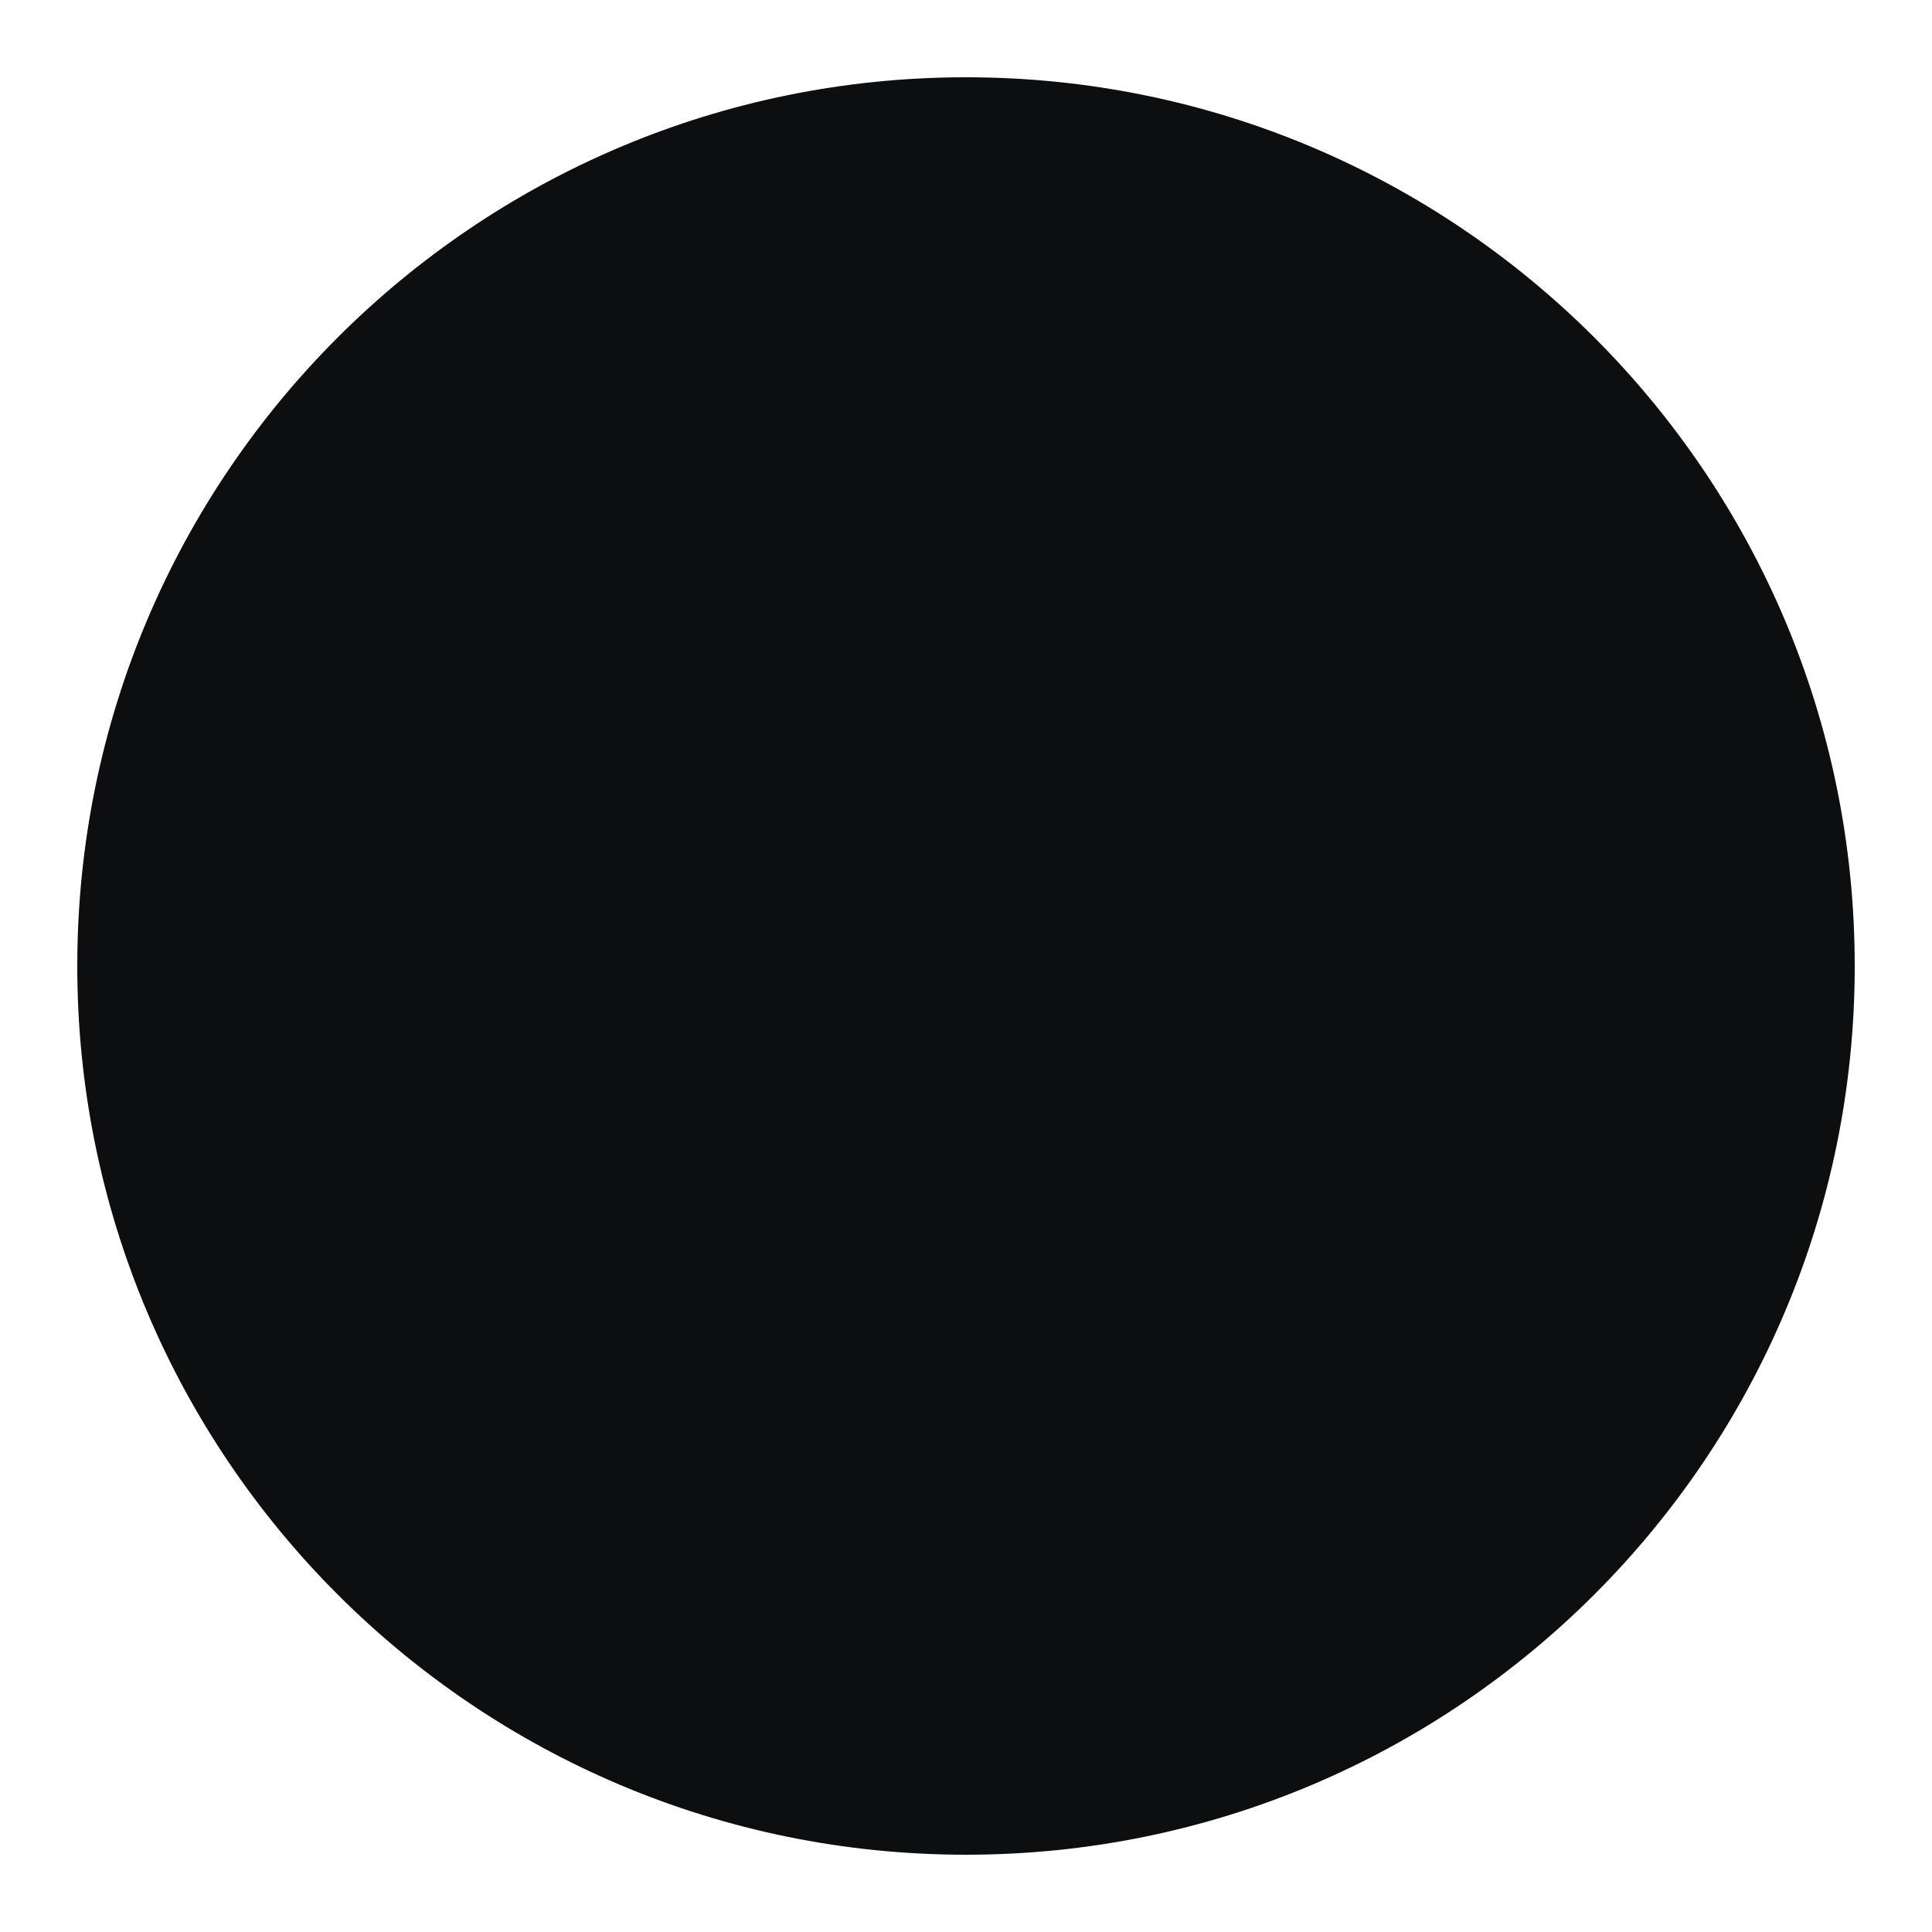
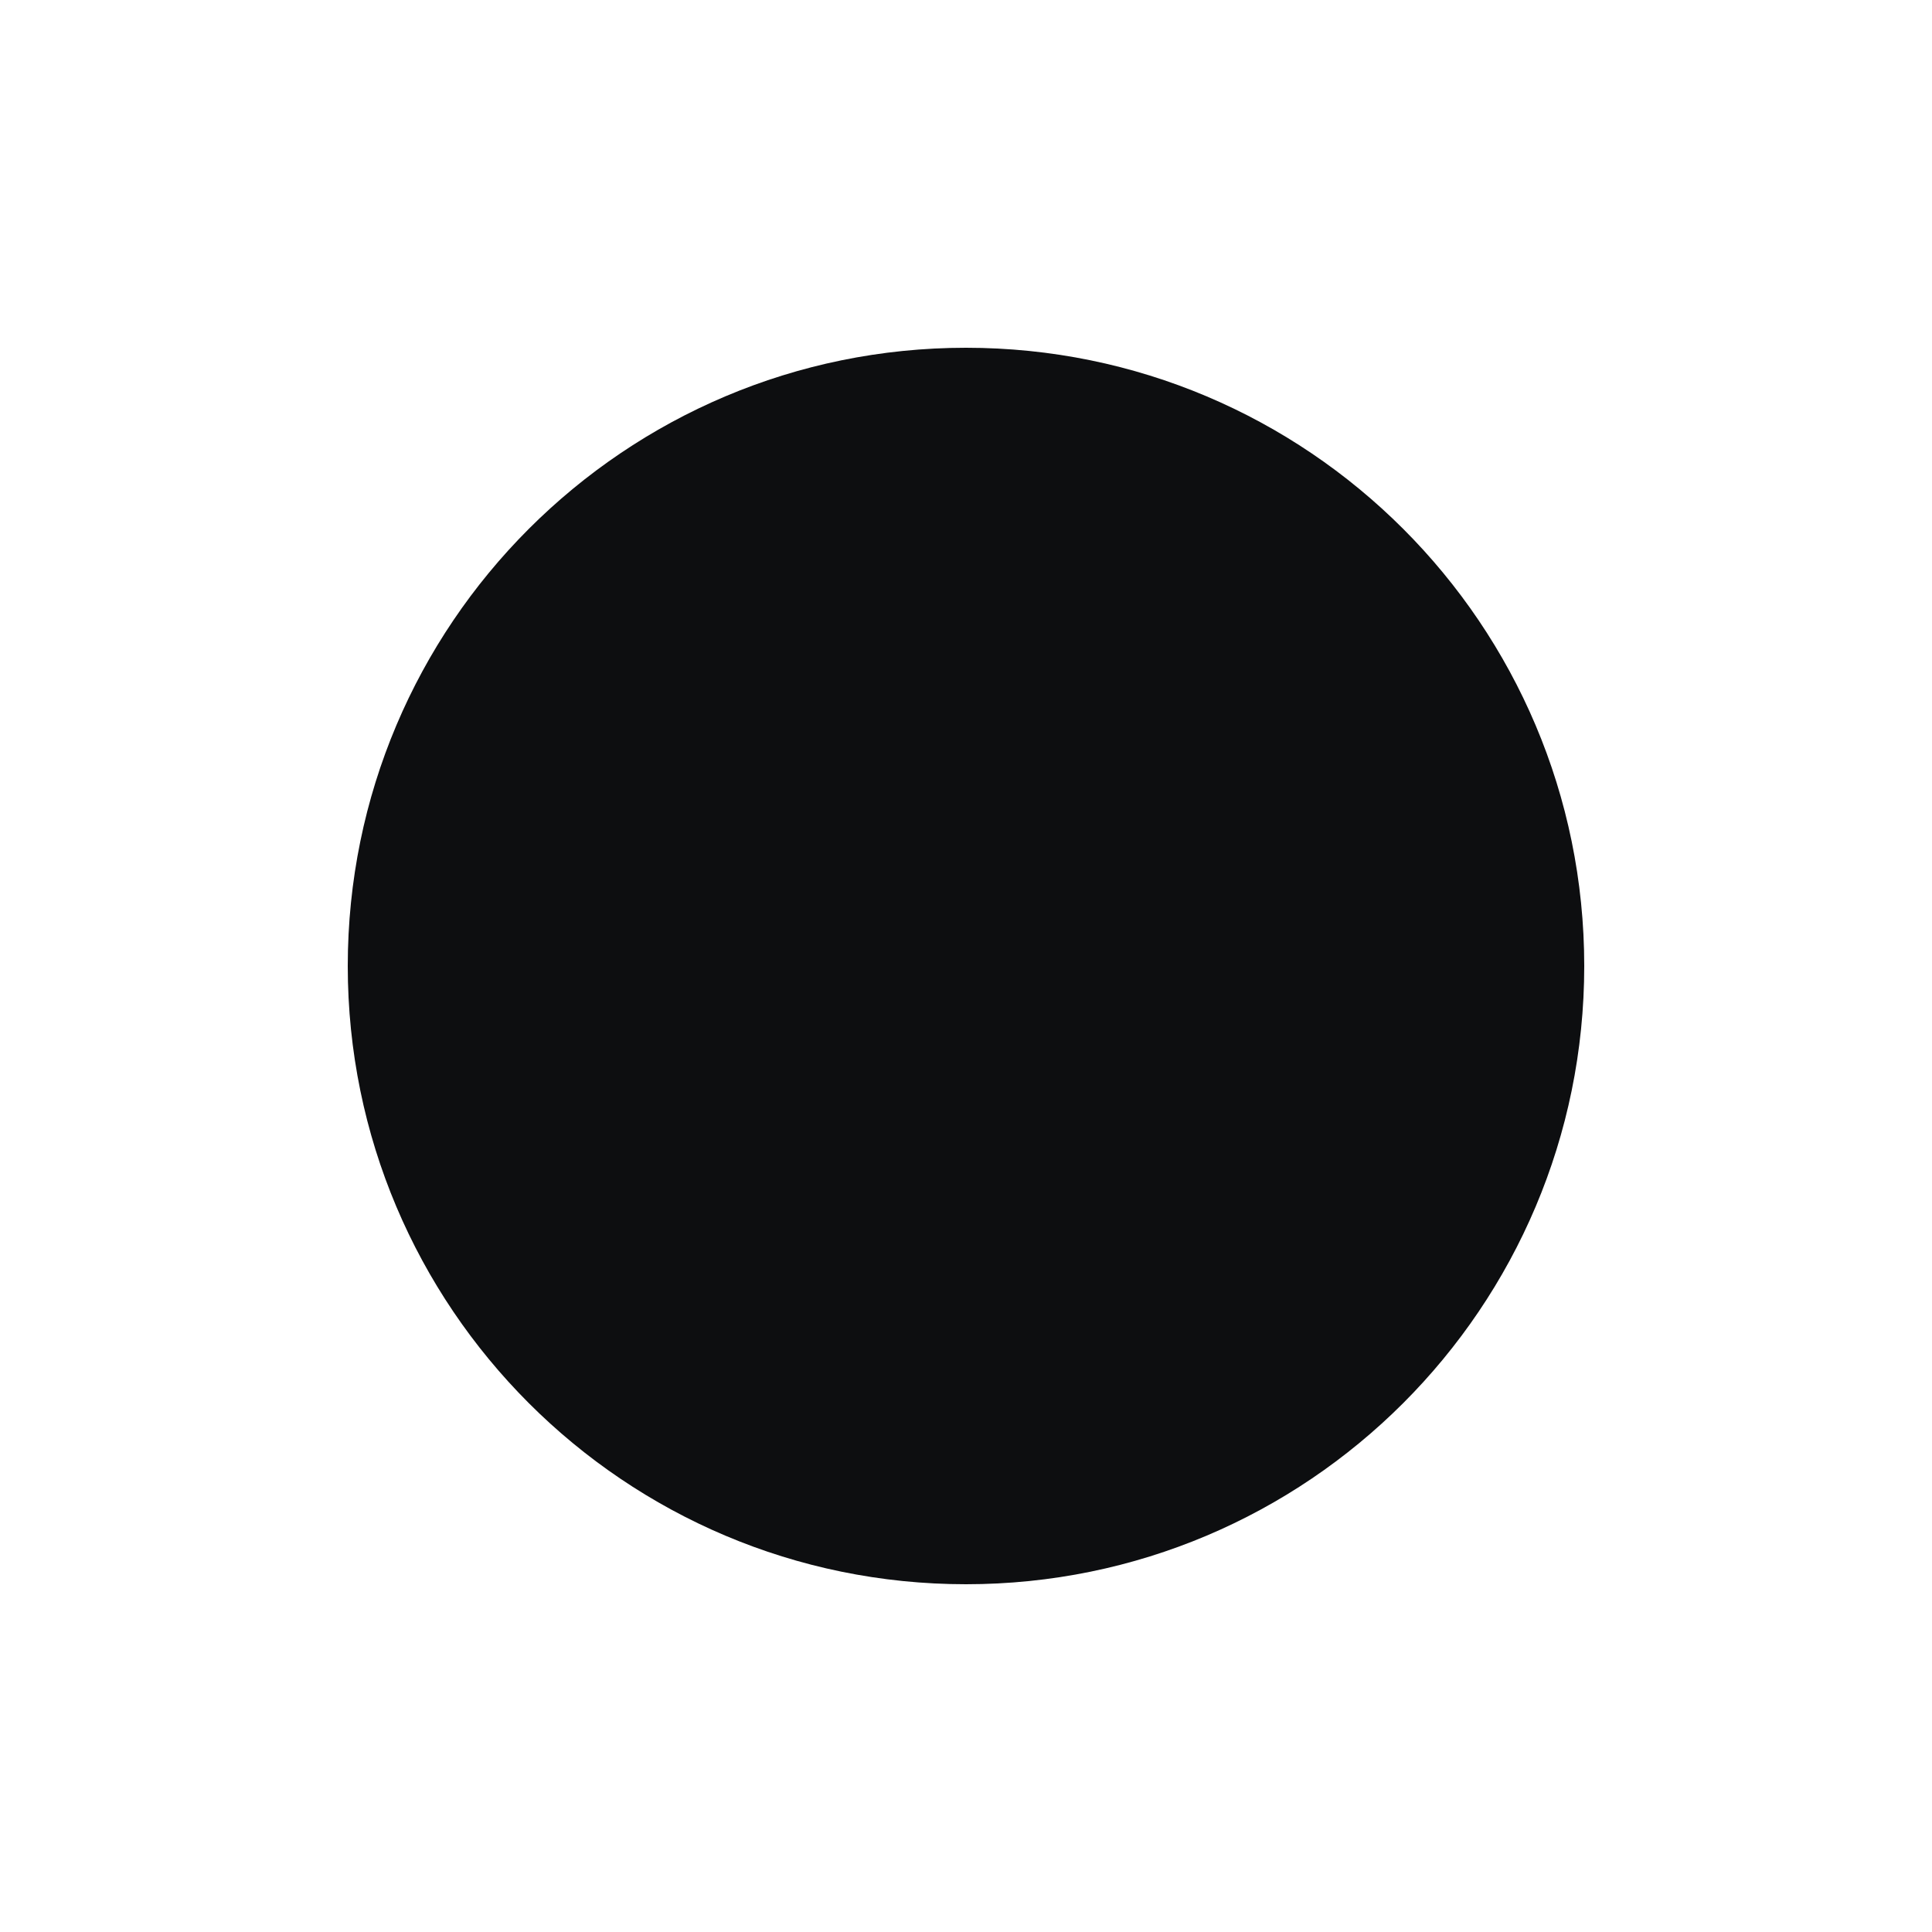
<svg xmlns="http://www.w3.org/2000/svg" viewBox="0 0 100 100">
-   <circle cx="50" cy="50" r="46" fill="#0D0E10" />
+   <circle cx="50" cy="50" r="32" fill="#0D0E10" />
</svg>
